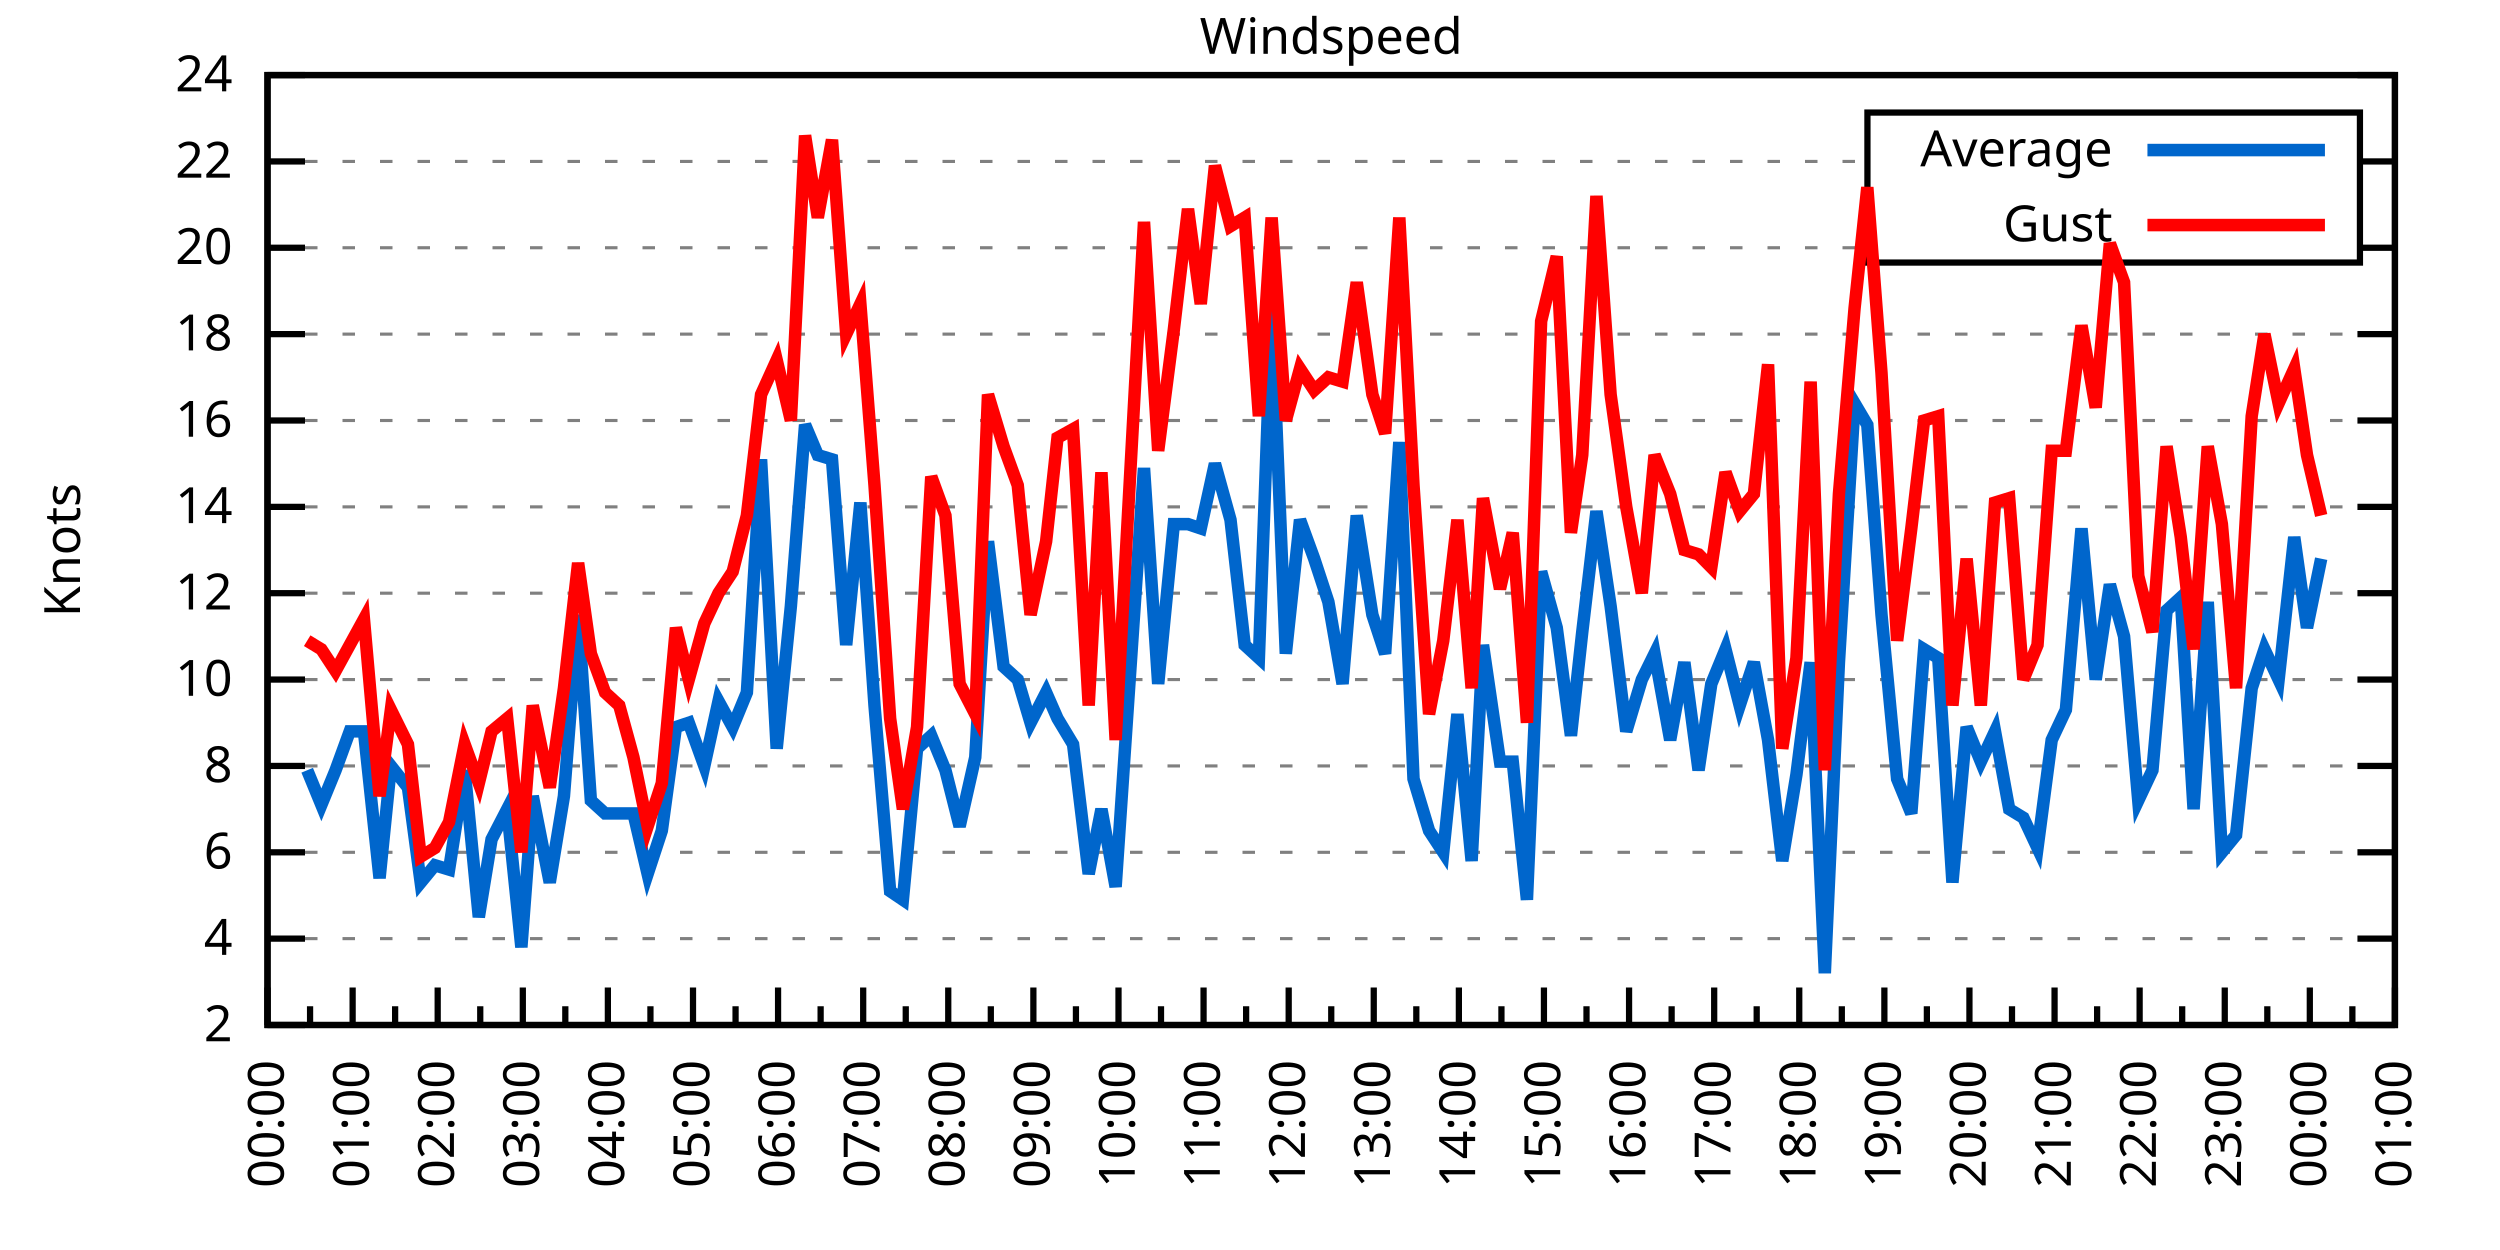
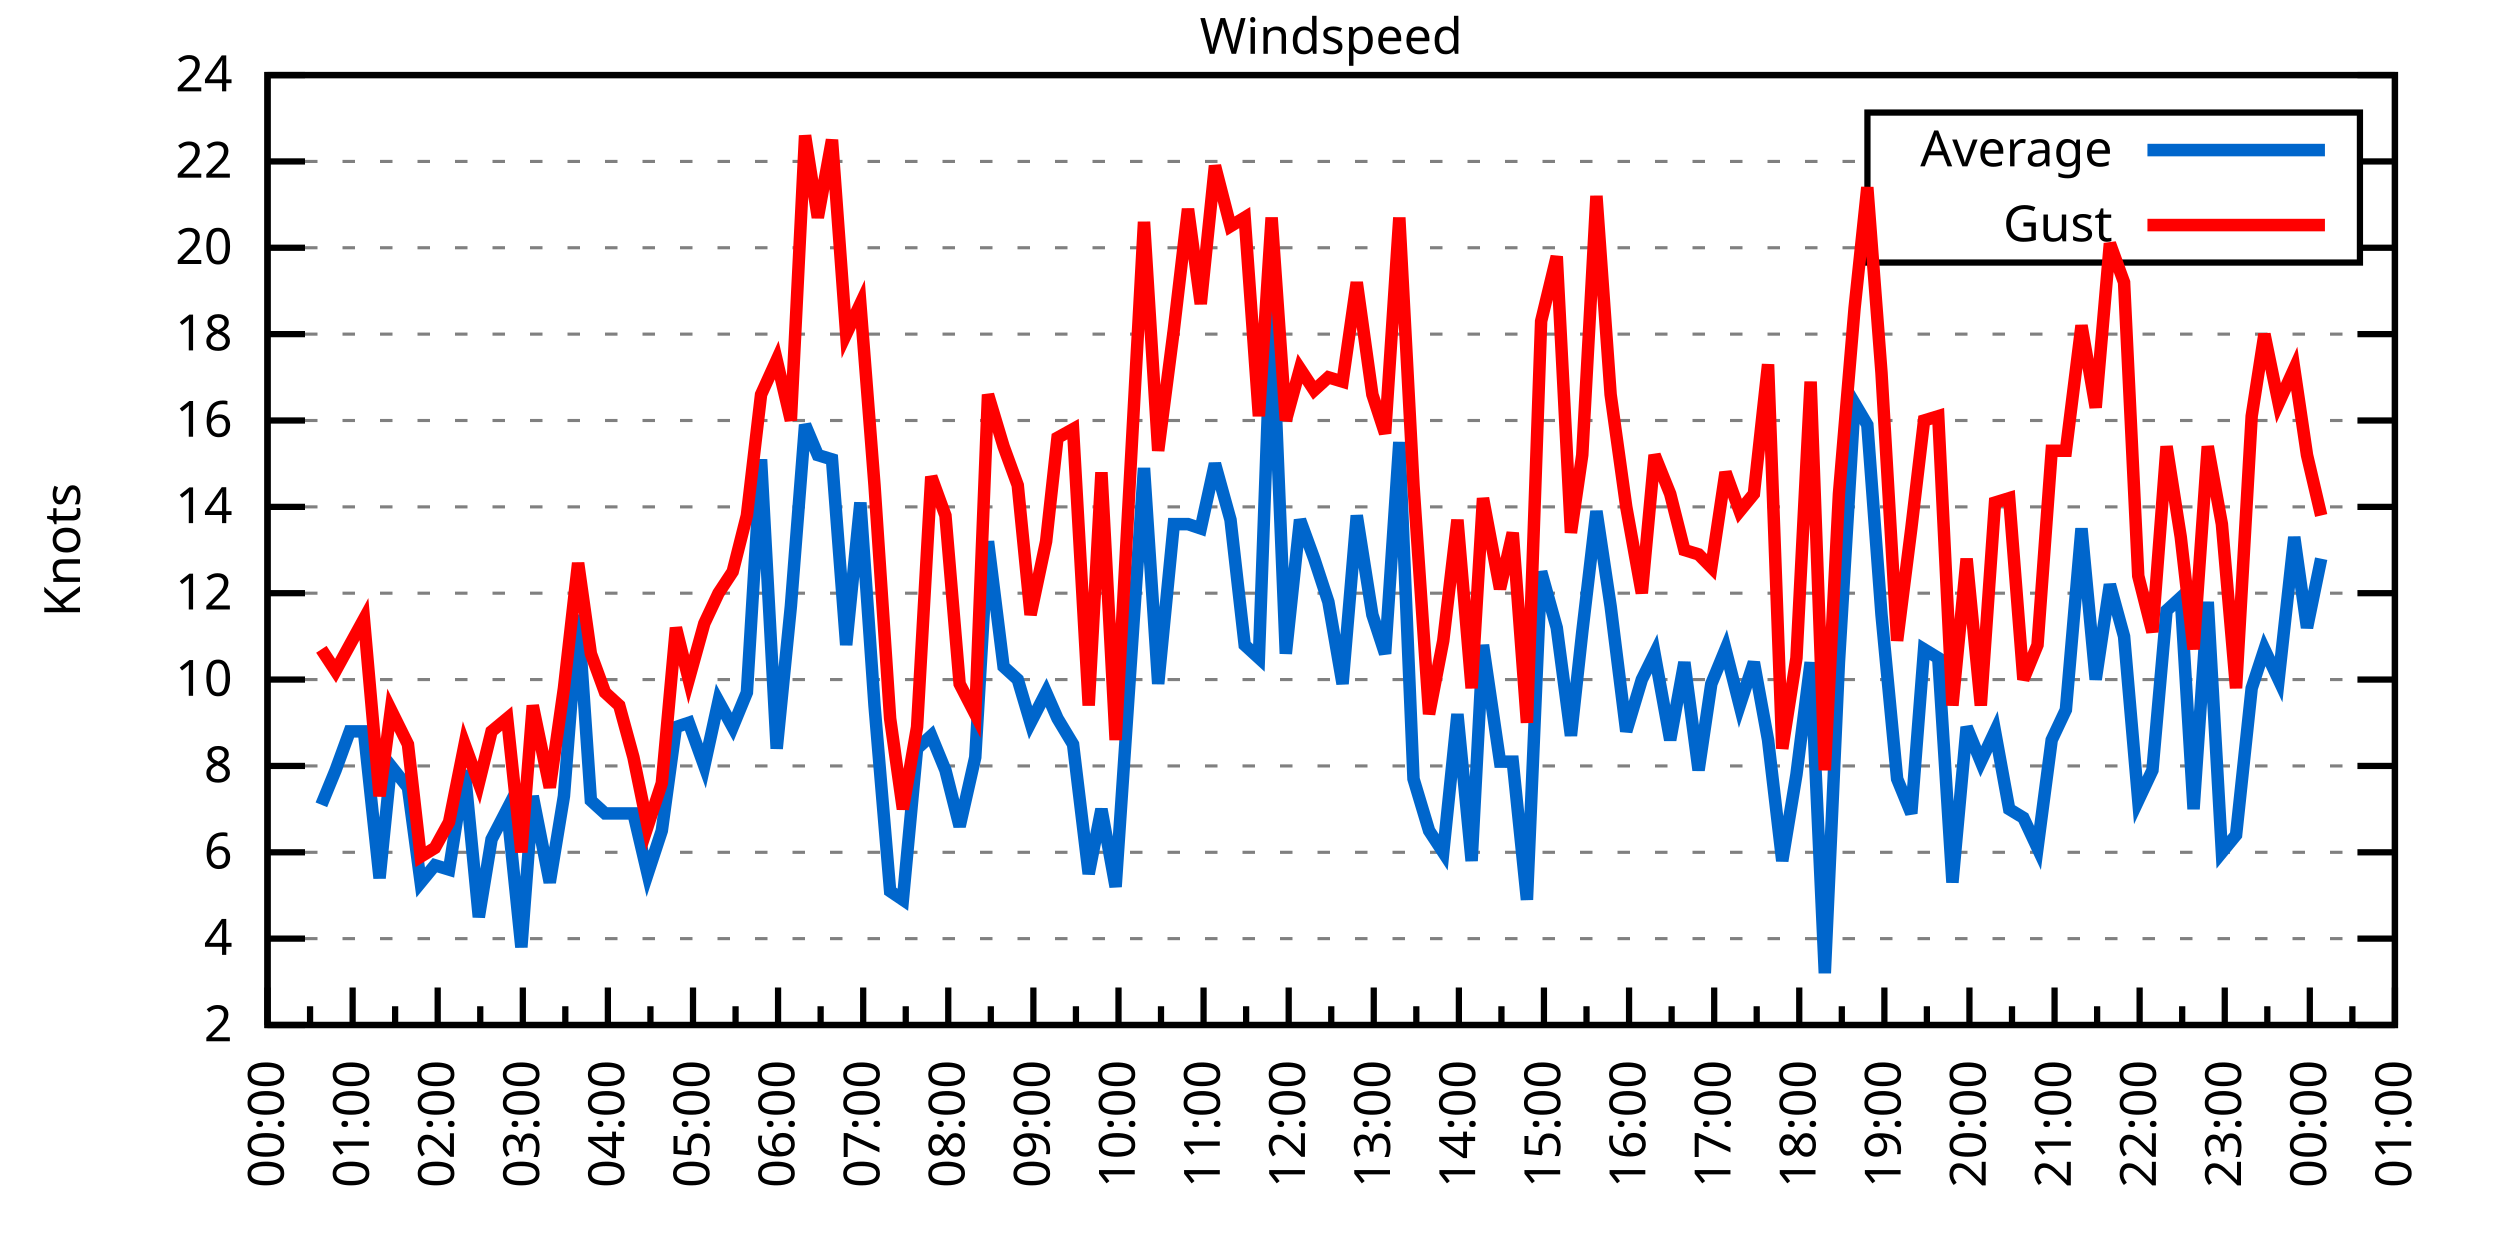
<svg xmlns="http://www.w3.org/2000/svg" xmlns:xlink="http://www.w3.org/1999/xlink" width="400" height="200" viewBox="0 0 400 200">
  <g id="gnuplot_canvas">
    <rect x="0" y="0" width="400" height="200" fill="none" />
    <defs>
      <circle id="gpDot" r="0.5" stroke-width="0.5" stroke="currentColor" />
      <path id="gpPt0" stroke-width="0.333" stroke="currentColor" d="M-1,0 h2 M0,-1 v2" />
      <path id="gpPt1" stroke-width="0.333" stroke="currentColor" d="M-1,-1 L1,1 M1,-1 L-1,1" />
      <path id="gpPt2" stroke-width="0.333" stroke="currentColor" d="M-1,0 L1,0 M0,-1 L0,1 M-1,-1 L1,1 M-1,1 L1,-1" />
      <rect id="gpPt3" stroke-width="0.333" stroke="currentColor" x="-1" y="-1" width="2" height="2" />
      <rect id="gpPt4" stroke-width="0.333" stroke="currentColor" fill="currentColor" x="-1" y="-1" width="2" height="2" />
      <circle id="gpPt5" stroke-width="0.333" stroke="currentColor" cx="0" cy="0" r="1" />
      <use xlink:href="#gpPt5" id="gpPt6" fill="currentColor" stroke="none" />
      <path id="gpPt7" stroke-width="0.333" stroke="currentColor" d="M0,-1.33 L-1.33,0.67 L1.33,0.67 z" />
      <use xlink:href="#gpPt7" id="gpPt8" fill="currentColor" stroke="none" />
      <use xlink:href="#gpPt7" id="gpPt9" stroke="currentColor" transform="rotate(180)" />
      <use xlink:href="#gpPt9" id="gpPt10" fill="currentColor" stroke="none" />
      <use xlink:href="#gpPt3" id="gpPt11" stroke="currentColor" transform="rotate(45)" />
      <use xlink:href="#gpPt11" id="gpPt12" fill="currentColor" stroke="none" />
      <path id="gpPt13" stroke-width="0.333" stroke="currentColor" d="M0,1.330 L1.265,0.411 L0.782,-1.067 L-0.782,-1.076 L-1.265,0.411 z" />
      <use xlink:href="#gpPt13" id="gpPt14" fill="currentColor" stroke="none" />
      <filter id="textbox" filterUnits="objectBoundingBox" x="0" y="0" height="1" width="1">
        <feFlood flood-color="white" flood-opacity="1" result="bgnd" />
        <feComposite in="SourceGraphic" in2="bgnd" operator="atop" />
      </filter>
      <filter id="greybox" filterUnits="objectBoundingBox" x="0" y="0" height="1" width="1">
        <feFlood flood-color="lightgrey" flood-opacity="1" result="grey" />
        <feComposite in="SourceGraphic" in2="grey" operator="atop" />
      </filter>
    </defs>
    <g fill="none" color="white" stroke="currentColor" stroke-width="1.00" stroke-linecap="butt" stroke-linejoin="miter">
</g>
    <g fill="none" color="black" stroke="currentColor" stroke-width="1.00" stroke-linecap="butt" stroke-linejoin="miter">
      <g stroke="none" shape-rendering="crispEdges">
        <polygon fill="rgb(255, 255, 255)" points="42.80,164.00 383.18,164.00 383.18,12.02 42.80,12.02 " />
      </g>
    </g>
    <g fill="none" color="black" stroke="currentColor" stroke-width="1.00" stroke-linecap="butt" stroke-linejoin="miter">
</g>
    <g fill="none" color="black" stroke="black" stroke-width="0.50" stroke-linecap="butt" stroke-linejoin="miter">
</g>
    <g fill="none" color="gray" stroke="currentColor" stroke-width="0.50" stroke-linecap="butt" stroke-linejoin="miter">
      <path stroke="gray" stroke-dasharray="2,4" class="gridline" d="M42.80,164.00 L383.19,164.00  " />
    </g>
    <g fill="none" color="gray" stroke="gray" stroke-width="1.00" stroke-linecap="butt" stroke-linejoin="miter">
</g>
    <g fill="none" color="black" stroke="currentColor" stroke-width="1.00" stroke-linecap="butt" stroke-linejoin="miter">
      <path stroke="black" d="M42.80,164.00 L48.80,164.00 M383.19,164.00 L377.19,164.00  " />
      <g transform="translate(37.20,166.60)" stroke="none" fill="black" font-family="Sans" font-size="8.00" text-anchor="end">
        <text>
          <tspan font-family="Sans"> 2</tspan>
        </text>
      </g>
    </g>
    <g fill="none" color="black" stroke="currentColor" stroke-width="1.00" stroke-linecap="butt" stroke-linejoin="miter">
</g>
    <g fill="none" color="black" stroke="black" stroke-width="0.50" stroke-linecap="butt" stroke-linejoin="miter">
</g>
    <g fill="none" color="gray" stroke="currentColor" stroke-width="0.50" stroke-linecap="butt" stroke-linejoin="miter">
      <path stroke="gray" stroke-dasharray="2,4" class="gridline" d="M42.80,150.18 L383.19,150.18  " />
    </g>
    <g fill="none" color="gray" stroke="gray" stroke-width="1.00" stroke-linecap="butt" stroke-linejoin="miter">
</g>
    <g fill="none" color="black" stroke="currentColor" stroke-width="1.00" stroke-linecap="butt" stroke-linejoin="miter">
      <path stroke="black" d="M42.80,150.18 L48.80,150.18 M383.19,150.18 L377.19,150.18  " />
      <g transform="translate(37.20,152.78)" stroke="none" fill="black" font-family="Sans" font-size="8.00" text-anchor="end">
        <text>
          <tspan font-family="Sans"> 4</tspan>
        </text>
      </g>
    </g>
    <g fill="none" color="black" stroke="currentColor" stroke-width="1.00" stroke-linecap="butt" stroke-linejoin="miter">
</g>
    <g fill="none" color="black" stroke="black" stroke-width="0.50" stroke-linecap="butt" stroke-linejoin="miter">
</g>
    <g fill="none" color="gray" stroke="currentColor" stroke-width="0.50" stroke-linecap="butt" stroke-linejoin="miter">
      <path stroke="gray" stroke-dasharray="2,4" class="gridline" d="M42.80,136.37 L383.19,136.37  " />
    </g>
    <g fill="none" color="gray" stroke="gray" stroke-width="1.00" stroke-linecap="butt" stroke-linejoin="miter">
</g>
    <g fill="none" color="black" stroke="currentColor" stroke-width="1.00" stroke-linecap="butt" stroke-linejoin="miter">
      <path stroke="black" d="M42.80,136.37 L48.80,136.37 M383.19,136.37 L377.19,136.37  " />
      <g transform="translate(37.20,138.97)" stroke="none" fill="black" font-family="Sans" font-size="8.00" text-anchor="end">
        <text>
          <tspan font-family="Sans"> 6</tspan>
        </text>
      </g>
    </g>
    <g fill="none" color="black" stroke="currentColor" stroke-width="1.00" stroke-linecap="butt" stroke-linejoin="miter">
</g>
    <g fill="none" color="black" stroke="black" stroke-width="0.50" stroke-linecap="butt" stroke-linejoin="miter">
</g>
    <g fill="none" color="gray" stroke="currentColor" stroke-width="0.50" stroke-linecap="butt" stroke-linejoin="miter">
      <path stroke="gray" stroke-dasharray="2,4" class="gridline" d="M42.80,122.55 L383.19,122.55  " />
    </g>
    <g fill="none" color="gray" stroke="gray" stroke-width="1.00" stroke-linecap="butt" stroke-linejoin="miter">
</g>
    <g fill="none" color="black" stroke="currentColor" stroke-width="1.00" stroke-linecap="butt" stroke-linejoin="miter">
      <path stroke="black" d="M42.80,122.55 L48.80,122.55 M383.19,122.55 L377.19,122.55  " />
      <g transform="translate(37.20,125.15)" stroke="none" fill="black" font-family="Sans" font-size="8.00" text-anchor="end">
        <text>
          <tspan font-family="Sans"> 8</tspan>
        </text>
      </g>
    </g>
    <g fill="none" color="black" stroke="currentColor" stroke-width="1.00" stroke-linecap="butt" stroke-linejoin="miter">
</g>
    <g fill="none" color="black" stroke="black" stroke-width="0.50" stroke-linecap="butt" stroke-linejoin="miter">
</g>
    <g fill="none" color="gray" stroke="currentColor" stroke-width="0.50" stroke-linecap="butt" stroke-linejoin="miter">
      <path stroke="gray" stroke-dasharray="2,4" class="gridline" d="M42.80,108.73 L383.19,108.73  " />
    </g>
    <g fill="none" color="gray" stroke="gray" stroke-width="1.00" stroke-linecap="butt" stroke-linejoin="miter">
</g>
    <g fill="none" color="black" stroke="currentColor" stroke-width="1.00" stroke-linecap="butt" stroke-linejoin="miter">
      <path stroke="black" d="M42.80,108.73 L48.80,108.73 M383.19,108.73 L377.19,108.73  " />
      <g transform="translate(37.20,111.33)" stroke="none" fill="black" font-family="Sans" font-size="8.00" text-anchor="end">
        <text>
          <tspan font-family="Sans"> 10</tspan>
        </text>
      </g>
    </g>
    <g fill="none" color="black" stroke="currentColor" stroke-width="1.00" stroke-linecap="butt" stroke-linejoin="miter">
</g>
    <g fill="none" color="black" stroke="black" stroke-width="0.50" stroke-linecap="butt" stroke-linejoin="miter">
</g>
    <g fill="none" color="gray" stroke="currentColor" stroke-width="0.50" stroke-linecap="butt" stroke-linejoin="miter">
      <path stroke="gray" stroke-dasharray="2,4" class="gridline" d="M42.80,94.91 L383.19,94.91  " />
    </g>
    <g fill="none" color="gray" stroke="gray" stroke-width="1.00" stroke-linecap="butt" stroke-linejoin="miter">
</g>
    <g fill="none" color="black" stroke="currentColor" stroke-width="1.00" stroke-linecap="butt" stroke-linejoin="miter">
      <path stroke="black" d="M42.80,94.91 L48.80,94.91 M383.19,94.91 L377.19,94.91  " />
      <g transform="translate(37.20,97.51)" stroke="none" fill="black" font-family="Sans" font-size="8.00" text-anchor="end">
        <text>
          <tspan font-family="Sans"> 12</tspan>
        </text>
      </g>
    </g>
    <g fill="none" color="black" stroke="currentColor" stroke-width="1.00" stroke-linecap="butt" stroke-linejoin="miter">
</g>
    <g fill="none" color="black" stroke="black" stroke-width="0.50" stroke-linecap="butt" stroke-linejoin="miter">
</g>
    <g fill="none" color="gray" stroke="currentColor" stroke-width="0.50" stroke-linecap="butt" stroke-linejoin="miter">
      <path stroke="gray" stroke-dasharray="2,4" class="gridline" d="M42.80,81.10 L383.19,81.10  " />
    </g>
    <g fill="none" color="gray" stroke="gray" stroke-width="1.00" stroke-linecap="butt" stroke-linejoin="miter">
</g>
    <g fill="none" color="black" stroke="currentColor" stroke-width="1.00" stroke-linecap="butt" stroke-linejoin="miter">
      <path stroke="black" d="M42.80,81.10 L48.80,81.10 M383.19,81.10 L377.19,81.10  " />
      <g transform="translate(37.20,83.70)" stroke="none" fill="black" font-family="Sans" font-size="8.00" text-anchor="end">
        <text>
          <tspan font-family="Sans"> 14</tspan>
        </text>
      </g>
    </g>
    <g fill="none" color="black" stroke="currentColor" stroke-width="1.00" stroke-linecap="butt" stroke-linejoin="miter">
</g>
    <g fill="none" color="black" stroke="black" stroke-width="0.50" stroke-linecap="butt" stroke-linejoin="miter">
</g>
    <g fill="none" color="gray" stroke="currentColor" stroke-width="0.50" stroke-linecap="butt" stroke-linejoin="miter">
      <path stroke="gray" stroke-dasharray="2,4" class="gridline" d="M42.80,67.28 L383.19,67.28  " />
    </g>
    <g fill="none" color="gray" stroke="gray" stroke-width="1.00" stroke-linecap="butt" stroke-linejoin="miter">
</g>
    <g fill="none" color="black" stroke="currentColor" stroke-width="1.00" stroke-linecap="butt" stroke-linejoin="miter">
      <path stroke="black" d="M42.80,67.28 L48.80,67.28 M383.19,67.28 L377.19,67.28  " />
      <g transform="translate(37.20,69.88)" stroke="none" fill="black" font-family="Sans" font-size="8.00" text-anchor="end">
        <text>
          <tspan font-family="Sans"> 16</tspan>
        </text>
      </g>
    </g>
    <g fill="none" color="black" stroke="currentColor" stroke-width="1.00" stroke-linecap="butt" stroke-linejoin="miter">
</g>
    <g fill="none" color="black" stroke="black" stroke-width="0.50" stroke-linecap="butt" stroke-linejoin="miter">
</g>
    <g fill="none" color="gray" stroke="currentColor" stroke-width="0.50" stroke-linecap="butt" stroke-linejoin="miter">
      <path stroke="gray" stroke-dasharray="2,4" class="gridline" d="M42.80,53.46 L383.19,53.46  " />
    </g>
    <g fill="none" color="gray" stroke="gray" stroke-width="1.00" stroke-linecap="butt" stroke-linejoin="miter">
</g>
    <g fill="none" color="black" stroke="currentColor" stroke-width="1.00" stroke-linecap="butt" stroke-linejoin="miter">
      <path stroke="black" d="M42.80,53.46 L48.80,53.46 M383.19,53.46 L377.19,53.46  " />
      <g transform="translate(37.20,56.06)" stroke="none" fill="black" font-family="Sans" font-size="8.00" text-anchor="end">
        <text>
          <tspan font-family="Sans"> 18</tspan>
        </text>
      </g>
    </g>
    <g fill="none" color="black" stroke="currentColor" stroke-width="1.00" stroke-linecap="butt" stroke-linejoin="miter">
</g>
    <g fill="none" color="black" stroke="black" stroke-width="0.50" stroke-linecap="butt" stroke-linejoin="miter">
</g>
    <g fill="none" color="gray" stroke="currentColor" stroke-width="0.50" stroke-linecap="butt" stroke-linejoin="miter">
      <path stroke="gray" stroke-dasharray="2,4" class="gridline" d="M42.80,39.64 L298.79,39.64 M377.59,39.64 L383.19,39.64  " />
    </g>
    <g fill="none" color="gray" stroke="gray" stroke-width="1.00" stroke-linecap="butt" stroke-linejoin="miter">
</g>
    <g fill="none" color="black" stroke="currentColor" stroke-width="1.00" stroke-linecap="butt" stroke-linejoin="miter">
      <path stroke="black" d="M42.80,39.64 L48.80,39.64 M383.19,39.64 L377.19,39.64  " />
      <g transform="translate(37.20,42.24)" stroke="none" fill="black" font-family="Sans" font-size="8.00" text-anchor="end">
        <text>
          <tspan font-family="Sans"> 20</tspan>
        </text>
      </g>
    </g>
    <g fill="none" color="black" stroke="currentColor" stroke-width="1.00" stroke-linecap="butt" stroke-linejoin="miter">
</g>
    <g fill="none" color="black" stroke="black" stroke-width="0.50" stroke-linecap="butt" stroke-linejoin="miter">
</g>
    <g fill="none" color="gray" stroke="currentColor" stroke-width="0.50" stroke-linecap="butt" stroke-linejoin="miter">
      <path stroke="gray" stroke-dasharray="2,4" class="gridline" d="M42.80,25.83 L298.79,25.83 M377.59,25.83 L383.19,25.83  " />
    </g>
    <g fill="none" color="gray" stroke="gray" stroke-width="1.00" stroke-linecap="butt" stroke-linejoin="miter">
</g>
    <g fill="none" color="black" stroke="currentColor" stroke-width="1.00" stroke-linecap="butt" stroke-linejoin="miter">
      <path stroke="black" d="M42.80,25.83 L48.80,25.83 M383.19,25.83 L377.19,25.83  " />
      <g transform="translate(37.20,28.43)" stroke="none" fill="black" font-family="Sans" font-size="8.00" text-anchor="end">
        <text>
          <tspan font-family="Sans"> 22</tspan>
        </text>
      </g>
    </g>
    <g fill="none" color="black" stroke="currentColor" stroke-width="1.00" stroke-linecap="butt" stroke-linejoin="miter">
</g>
    <g fill="none" color="black" stroke="black" stroke-width="0.50" stroke-linecap="butt" stroke-linejoin="miter">
</g>
    <g fill="none" color="gray" stroke="currentColor" stroke-width="0.50" stroke-linecap="butt" stroke-linejoin="miter">
      <path stroke="gray" stroke-dasharray="2,4" class="gridline" d="M42.80,12.01 L383.19,12.01  " />
    </g>
    <g fill="none" color="gray" stroke="gray" stroke-width="1.00" stroke-linecap="butt" stroke-linejoin="miter">
</g>
    <g fill="none" color="black" stroke="currentColor" stroke-width="1.00" stroke-linecap="butt" stroke-linejoin="miter">
      <path stroke="black" d="M42.80,12.01 L48.80,12.01 M383.19,12.01 L377.19,12.01  " />
      <g transform="translate(37.20,14.61)" stroke="none" fill="black" font-family="Sans" font-size="8.00" text-anchor="end">
        <text>
          <tspan font-family="Sans"> 24</tspan>
        </text>
      </g>
    </g>
    <g fill="none" color="black" stroke="currentColor" stroke-width="1.00" stroke-linecap="butt" stroke-linejoin="miter">
      <path stroke="black" d="M42.80,164.00 L42.80,158.00  " />
      <g transform="translate(45.40,169.60) rotate(270)" stroke="none" fill="black" font-family="Sans" font-size="8.00" text-anchor="end">
        <text>
          <tspan font-family="Sans">00:00</tspan>
        </text>
      </g>
    </g>
    <g fill="none" color="black" stroke="currentColor" stroke-width="1.00" stroke-linecap="butt" stroke-linejoin="miter">
      <path stroke="black" d="M49.61,164.00 L49.61,161.00 M56.42,164.00 L56.42,158.00  " />
      <g transform="translate(59.02,169.60) rotate(270)" stroke="none" fill="black" font-family="Sans" font-size="8.00" text-anchor="end">
        <text>
          <tspan font-family="Sans">01:00</tspan>
        </text>
      </g>
    </g>
    <g fill="none" color="black" stroke="currentColor" stroke-width="1.00" stroke-linecap="butt" stroke-linejoin="miter">
      <path stroke="black" d="M63.22,164.00 L63.22,161.00 M70.03,164.00 L70.03,158.00  " />
      <g transform="translate(72.63,169.60) rotate(270)" stroke="none" fill="black" font-family="Sans" font-size="8.00" text-anchor="end">
        <text>
          <tspan font-family="Sans">02:00</tspan>
        </text>
      </g>
    </g>
    <g fill="none" color="black" stroke="currentColor" stroke-width="1.00" stroke-linecap="butt" stroke-linejoin="miter">
      <path stroke="black" d="M76.84,164.00 L76.84,161.00 M83.65,164.00 L83.65,158.00  " />
      <g transform="translate(86.25,169.60) rotate(270)" stroke="none" fill="black" font-family="Sans" font-size="8.00" text-anchor="end">
        <text>
          <tspan font-family="Sans">03:00</tspan>
        </text>
      </g>
    </g>
    <g fill="none" color="black" stroke="currentColor" stroke-width="1.00" stroke-linecap="butt" stroke-linejoin="miter">
      <path stroke="black" d="M90.45,164.00 L90.45,161.00 M97.26,164.00 L97.26,158.00  " />
      <g transform="translate(99.86,169.60) rotate(270)" stroke="none" fill="black" font-family="Sans" font-size="8.00" text-anchor="end">
        <text>
          <tspan font-family="Sans">04:00</tspan>
        </text>
      </g>
    </g>
    <g fill="none" color="black" stroke="currentColor" stroke-width="1.00" stroke-linecap="butt" stroke-linejoin="miter">
      <path stroke="black" d="M104.07,164.00 L104.07,161.00 M110.88,164.00 L110.88,158.00  " />
      <g transform="translate(113.48,169.60) rotate(270)" stroke="none" fill="black" font-family="Sans" font-size="8.00" text-anchor="end">
        <text>
          <tspan font-family="Sans">05:00</tspan>
        </text>
      </g>
    </g>
    <g fill="none" color="black" stroke="currentColor" stroke-width="1.00" stroke-linecap="butt" stroke-linejoin="miter">
      <path stroke="black" d="M117.69,164.00 L117.69,161.00 M124.49,164.00 L124.49,158.00  " />
      <g transform="translate(127.09,169.60) rotate(270)" stroke="none" fill="black" font-family="Sans" font-size="8.00" text-anchor="end">
        <text>
          <tspan font-family="Sans">06:00</tspan>
        </text>
      </g>
    </g>
    <g fill="none" color="black" stroke="currentColor" stroke-width="1.00" stroke-linecap="butt" stroke-linejoin="miter">
      <path stroke="black" d="M131.30,164.00 L131.30,161.00 M138.11,164.00 L138.11,158.00  " />
      <g transform="translate(140.71,169.60) rotate(270)" stroke="none" fill="black" font-family="Sans" font-size="8.00" text-anchor="end">
        <text>
          <tspan font-family="Sans">07:00</tspan>
        </text>
      </g>
    </g>
    <g fill="none" color="black" stroke="currentColor" stroke-width="1.00" stroke-linecap="butt" stroke-linejoin="miter">
      <path stroke="black" d="M144.92,164.00 L144.92,161.00 M151.72,164.00 L151.72,158.00  " />
      <g transform="translate(154.32,169.60) rotate(270)" stroke="none" fill="black" font-family="Sans" font-size="8.00" text-anchor="end">
        <text>
          <tspan font-family="Sans">08:00</tspan>
        </text>
      </g>
    </g>
    <g fill="none" color="black" stroke="currentColor" stroke-width="1.00" stroke-linecap="butt" stroke-linejoin="miter">
      <path stroke="black" d="M158.53,164.00 L158.53,161.00 M165.34,164.00 L165.34,158.00  " />
      <g transform="translate(167.94,169.60) rotate(270)" stroke="none" fill="black" font-family="Sans" font-size="8.00" text-anchor="end">
        <text>
          <tspan font-family="Sans">09:00</tspan>
        </text>
      </g>
    </g>
    <g fill="none" color="black" stroke="currentColor" stroke-width="1.00" stroke-linecap="butt" stroke-linejoin="miter">
      <path stroke="black" d="M172.15,164.00 L172.15,161.00 M178.96,164.00 L178.96,158.00  " />
      <g transform="translate(181.56,169.60) rotate(270)" stroke="none" fill="black" font-family="Sans" font-size="8.00" text-anchor="end">
        <text>
          <tspan font-family="Sans">10:00</tspan>
        </text>
      </g>
    </g>
    <g fill="none" color="black" stroke="currentColor" stroke-width="1.00" stroke-linecap="butt" stroke-linejoin="miter">
      <path stroke="black" d="M185.76,164.00 L185.76,161.00 M192.57,164.00 L192.57,158.00  " />
      <g transform="translate(195.17,169.60) rotate(270)" stroke="none" fill="black" font-family="Sans" font-size="8.00" text-anchor="end">
        <text>
          <tspan font-family="Sans">11:00</tspan>
        </text>
      </g>
    </g>
    <g fill="none" color="black" stroke="currentColor" stroke-width="1.00" stroke-linecap="butt" stroke-linejoin="miter">
      <path stroke="black" d="M199.38,164.00 L199.38,161.00 M206.19,164.00 L206.19,158.00  " />
      <g transform="translate(208.79,169.60) rotate(270)" stroke="none" fill="black" font-family="Sans" font-size="8.00" text-anchor="end">
        <text>
          <tspan font-family="Sans">12:00</tspan>
        </text>
      </g>
    </g>
    <g fill="none" color="black" stroke="currentColor" stroke-width="1.00" stroke-linecap="butt" stroke-linejoin="miter">
      <path stroke="black" d="M213.00,164.00 L213.00,161.00 M219.80,164.00 L219.80,158.00  " />
      <g transform="translate(222.40,169.60) rotate(270)" stroke="none" fill="black" font-family="Sans" font-size="8.00" text-anchor="end">
        <text>
          <tspan font-family="Sans">13:00</tspan>
        </text>
      </g>
    </g>
    <g fill="none" color="black" stroke="currentColor" stroke-width="1.00" stroke-linecap="butt" stroke-linejoin="miter">
      <path stroke="black" d="M226.61,164.00 L226.61,161.00 M233.42,164.00 L233.42,158.00  " />
      <g transform="translate(236.02,169.60) rotate(270)" stroke="none" fill="black" font-family="Sans" font-size="8.00" text-anchor="end">
        <text>
          <tspan font-family="Sans">14:00</tspan>
        </text>
      </g>
    </g>
    <g fill="none" color="black" stroke="currentColor" stroke-width="1.00" stroke-linecap="butt" stroke-linejoin="miter">
      <path stroke="black" d="M240.23,164.00 L240.23,161.00 M247.03,164.00 L247.03,158.00  " />
      <g transform="translate(249.63,169.60) rotate(270)" stroke="none" fill="black" font-family="Sans" font-size="8.00" text-anchor="end">
        <text>
          <tspan font-family="Sans">15:00</tspan>
        </text>
      </g>
    </g>
    <g fill="none" color="black" stroke="currentColor" stroke-width="1.00" stroke-linecap="butt" stroke-linejoin="miter">
      <path stroke="black" d="M253.84,164.00 L253.84,161.00 M260.65,164.00 L260.65,158.00  " />
      <g transform="translate(263.25,169.60) rotate(270)" stroke="none" fill="black" font-family="Sans" font-size="8.00" text-anchor="end">
        <text>
          <tspan font-family="Sans">16:00</tspan>
        </text>
      </g>
    </g>
    <g fill="none" color="black" stroke="currentColor" stroke-width="1.00" stroke-linecap="butt" stroke-linejoin="miter">
      <path stroke="black" d="M267.46,164.00 L267.46,161.00 M274.27,164.00 L274.27,158.00  " />
      <g transform="translate(276.87,169.60) rotate(270)" stroke="none" fill="black" font-family="Sans" font-size="8.00" text-anchor="end">
        <text>
          <tspan font-family="Sans">17:00</tspan>
        </text>
      </g>
    </g>
    <g fill="none" color="black" stroke="currentColor" stroke-width="1.00" stroke-linecap="butt" stroke-linejoin="miter">
      <path stroke="black" d="M281.07,164.00 L281.07,161.00 M287.88,164.00 L287.88,158.00  " />
      <g transform="translate(290.48,169.60) rotate(270)" stroke="none" fill="black" font-family="Sans" font-size="8.00" text-anchor="end">
        <text>
          <tspan font-family="Sans">18:00</tspan>
        </text>
      </g>
    </g>
    <g fill="none" color="black" stroke="currentColor" stroke-width="1.00" stroke-linecap="butt" stroke-linejoin="miter">
      <path stroke="black" d="M294.69,164.00 L294.69,161.00 M301.50,164.00 L301.50,158.00  " />
      <g transform="translate(304.10,169.60) rotate(270)" stroke="none" fill="black" font-family="Sans" font-size="8.00" text-anchor="end">
        <text>
          <tspan font-family="Sans">19:00</tspan>
        </text>
      </g>
    </g>
    <g fill="none" color="black" stroke="currentColor" stroke-width="1.00" stroke-linecap="butt" stroke-linejoin="miter">
      <path stroke="black" d="M308.30,164.00 L308.30,161.00 M315.11,164.00 L315.11,158.00  " />
      <g transform="translate(317.71,169.60) rotate(270)" stroke="none" fill="black" font-family="Sans" font-size="8.00" text-anchor="end">
        <text>
          <tspan font-family="Sans">20:00</tspan>
        </text>
      </g>
    </g>
    <g fill="none" color="black" stroke="currentColor" stroke-width="1.00" stroke-linecap="butt" stroke-linejoin="miter">
      <path stroke="black" d="M321.92,164.00 L321.92,161.00 M328.73,164.00 L328.73,158.00  " />
      <g transform="translate(331.33,169.60) rotate(270)" stroke="none" fill="black" font-family="Sans" font-size="8.00" text-anchor="end">
        <text>
          <tspan font-family="Sans">21:00</tspan>
        </text>
      </g>
    </g>
    <g fill="none" color="black" stroke="currentColor" stroke-width="1.00" stroke-linecap="butt" stroke-linejoin="miter">
      <path stroke="black" d="M335.54,164.00 L335.54,161.00 M342.34,164.00 L342.34,158.00  " />
      <g transform="translate(344.94,169.60) rotate(270)" stroke="none" fill="black" font-family="Sans" font-size="8.00" text-anchor="end">
        <text>
          <tspan font-family="Sans">22:00</tspan>
        </text>
      </g>
    </g>
    <g fill="none" color="black" stroke="currentColor" stroke-width="1.00" stroke-linecap="butt" stroke-linejoin="miter">
      <path stroke="black" d="M349.15,164.00 L349.15,161.00 M355.96,164.00 L355.96,158.00  " />
      <g transform="translate(358.56,169.60) rotate(270)" stroke="none" fill="black" font-family="Sans" font-size="8.00" text-anchor="end">
        <text>
          <tspan font-family="Sans">23:00</tspan>
        </text>
      </g>
    </g>
    <g fill="none" color="black" stroke="currentColor" stroke-width="1.00" stroke-linecap="butt" stroke-linejoin="miter">
      <path stroke="black" d="M362.77,164.00 L362.77,161.00 M369.57,164.00 L369.57,158.00  " />
      <g transform="translate(372.17,169.60) rotate(270)" stroke="none" fill="black" font-family="Sans" font-size="8.00" text-anchor="end">
        <text>
          <tspan font-family="Sans">00:00</tspan>
        </text>
      </g>
    </g>
    <g fill="none" color="black" stroke="currentColor" stroke-width="1.00" stroke-linecap="butt" stroke-linejoin="miter">
      <path stroke="black" d="M376.38,164.00 L376.38,161.00 M383.19,164.00 L383.19,158.00  " />
      <g transform="translate(385.79,169.60) rotate(270)" stroke="none" fill="black" font-family="Sans" font-size="8.00" text-anchor="end">
        <text>
          <tspan font-family="Sans">01:00</tspan>
        </text>
      </g>
    </g>
    <g fill="none" color="black" stroke="currentColor" stroke-width="1.00" stroke-linecap="butt" stroke-linejoin="miter">
</g>
    <g fill="none" color="black" stroke="currentColor" stroke-width="1.00" stroke-linecap="butt" stroke-linejoin="miter">
      <path stroke="black" d="M42.80,12.01 L42.80,164.00 L383.19,164.00 L383.19,12.01 L42.80,12.01 Z  " />
    </g>
    <g fill="none" color="black" stroke="currentColor" stroke-width="1.00" stroke-linecap="butt" stroke-linejoin="miter">
      <g transform="translate(12.80,88.01) rotate(270)" stroke="none" fill="black" font-family="Sans" font-size="8.00" text-anchor="middle">
        <text>
          <tspan font-family="Sans">Knots</tspan>
        </text>
      </g>
    </g>
    <g fill="none" color="black" stroke="currentColor" stroke-width="1.00" stroke-linecap="butt" stroke-linejoin="miter">
</g>
    <g fill="none" color="black" stroke="currentColor" stroke-width="1.00" stroke-linecap="butt" stroke-linejoin="miter">
      <path stroke="black" d="M298.79,42.01 L298.79,18.01 L377.59,18.01 L377.59,42.01 L298.79,42.01 Z  " />
    </g>
    <g id="Windspeed_plot_1">
      <g fill="none" color="white" stroke="black" stroke-width="2.00" stroke-linecap="butt" stroke-linejoin="miter">
</g>
      <g fill="none" color="black" stroke="currentColor" stroke-width="2.00" stroke-linecap="butt" stroke-linejoin="miter">
        <g transform="translate(337.99,26.61)" stroke="none" fill="black" font-family="Sans" font-size="8.00" text-anchor="end">
          <text>
            <tspan font-family="Sans">Average</tspan>
          </text>
        </g>
      </g>
      <g fill="none" color="black" stroke="currentColor" stroke-width="2.00" stroke-linecap="butt" stroke-linejoin="miter">
-         <path stroke="rgb(  0, 102, 204)" d="M343.59,24.01 L371.99,24.01 M49.15,123.24 L51.42,128.77 L53.69,123.24 L55.96,117.02 L58.23,117.02 L60.73,140.51   L62.54,122.55 L65.27,126.00 L67.31,141.20 L69.58,138.44 L71.85,139.13 L74.34,123.24 L76.61,146.73 L78.65,134.29   L81.15,129.46 L83.42,151.56 L85.24,127.38 L87.96,141.20 L90.23,127.38 L92.50,98.37 L94.54,128.08 L96.81,130.15   L99.08,130.15 L101.35,130.15 L103.62,139.82 L105.89,132.91 L108.15,116.33 L110.20,115.64 L112.69,122.55 L114.96,112.19   L117.23,116.33 L119.50,110.80 L121.77,73.50 L124.27,119.78 L126.54,96.99 L128.81,67.97 L130.85,72.81 L133.12,73.50   L135.39,103.20 L137.66,80.41 L139.92,112.88 L142.42,142.58 L144.46,143.96 L146.73,119.78 L149.00,117.71 L151.27,123.24   L153.54,132.22 L156.04,121.17 L158.08,86.62 L160.57,106.66 L162.84,108.73 L164.89,115.64 L167.38,110.80 L169.20,114.95   L171.69,119.09 L174.19,139.82 L176.23,129.46 L178.50,141.89 L183.04,74.88 L185.31,109.42 L187.81,83.86 L190.08,83.86   L192.12,84.55 L194.39,74.19 L196.88,83.17 L199.15,103.20 L201.42,105.28 L203.46,49.32 L205.73,104.59 L208.00,83.17   L210.27,89.39 L212.54,96.30 L214.81,109.42 L217.08,82.48 L219.58,98.37 L221.62,104.59 L223.89,70.73 L226.16,124.62   L228.65,132.91 L230.92,136.37 L233.19,114.26 L235.46,137.75 L237.28,103.20 L240.00,121.86 L242.04,121.86 L244.31,143.96   L246.58,91.46 L249.08,100.44 L251.35,117.71 L253.16,101.13 L255.43,81.79 L257.70,96.99 L260.20,117.02 L262.69,108.73   L264.73,104.59 L267.23,118.40 L269.50,105.97 L271.77,123.24 L273.81,109.42 L276.08,103.89 L278.35,112.88 L280.62,105.97   L282.89,118.40 L285.16,137.75 L287.43,123.93 L289.70,105.97 L291.97,155.71 L294.23,105.97 L296.73,64.52 L298.77,67.97   L301.04,98.37 L303.54,124.62 L305.81,130.15 L307.85,103.89 L310.12,105.28 L312.39,141.20 L314.66,116.33 L316.93,121.86   L319.20,117.02 L321.47,129.46 L323.74,130.84 L326.00,135.67 L328.27,118.40 L330.54,113.57 L333.04,84.55 L335.31,108.73   L337.58,93.53 L339.85,101.82 L342.12,128.08 L344.39,123.24 L346.65,97.68 L348.92,95.60 L350.97,129.46 L353.24,96.30   L355.50,136.37 L357.77,133.60 L360.27,110.11 L362.31,103.89 L364.58,108.73 L367.08,85.93 L369.12,100.44 L371.39,89.39    " />
+         <path stroke="rgb(  0, 102, 204)" d="M343.59,24.01 L371.99,24.01 M51.42,128.77 L53.69,123.24 L55.96,117.02 L58.23,117.02 L60.73,140.51 L62.54,122.55   L65.27,126.00 L67.31,141.20 L69.58,138.44 L71.85,139.13 L74.34,123.24 L76.61,146.73 L78.65,134.29 L81.15,129.46   L83.42,151.56 L85.24,127.38 L87.96,141.20 L90.23,127.38 L92.50,98.37 L94.54,128.08 L96.81,130.15 L99.08,130.15   L101.35,130.15 L103.62,139.82 L105.89,132.91 L108.15,116.33 L110.20,115.64 L112.69,122.55 L114.96,112.19 L117.23,116.33   L119.50,110.80 L121.77,73.50 L124.27,119.78 L126.54,96.99 L128.81,67.97 L130.85,72.81 L133.12,73.50 L135.39,103.20   L137.66,80.41 L139.92,112.88 L142.42,142.58 L144.46,143.96 L146.73,119.78 L149.00,117.71 L151.27,123.24 L153.54,132.22   L156.04,121.17 L158.08,86.62 L160.57,106.66 L162.84,108.73 L164.89,115.64 L167.38,110.80 L169.20,114.95 L171.69,119.09   L174.19,139.82 L176.23,129.46 L178.50,141.89 L183.04,74.88 L185.31,109.42 L187.81,83.86 L190.08,83.86 L192.12,84.55   L194.39,74.19 L196.88,83.17 L199.15,103.20 L201.42,105.28 L203.46,49.32 L205.73,104.59 L208.00,83.17 L210.27,89.39   L212.54,96.30 L214.81,109.42 L217.08,82.48 L219.58,98.37 L221.62,104.59 L223.89,70.73 L226.16,124.62 L228.65,132.91   L230.92,136.37 L233.19,114.26 L235.46,137.75 L237.28,103.20 L240.00,121.86 L242.04,121.86 L244.31,143.96 L246.58,91.46   L249.08,100.44 L251.35,117.71 L253.16,101.13 L255.43,81.79 L257.70,96.99 L260.20,117.02 L262.69,108.73 L264.73,104.59   L267.23,118.40 L269.50,105.97 L271.77,123.24 L273.81,109.42 L276.08,103.89 L278.35,112.88 L280.62,105.97 L282.89,118.40   L285.16,137.75 L287.43,123.93 L289.70,105.97 L291.97,155.71 L294.23,105.97 L296.73,64.52 L298.77,67.97 L301.04,98.37   L303.54,124.62 L305.81,130.15 L307.85,103.89 L310.12,105.28 L312.39,141.20 L314.66,116.33 L316.93,121.86 L319.20,117.02   L321.47,129.46 L323.74,130.84 L326.00,135.67 L328.27,118.40 L330.54,113.57 L333.04,84.55 L335.31,108.73 L337.58,93.53   L339.85,101.82 L342.12,128.08 L344.39,123.24 L346.65,97.68 L348.92,95.60 L350.97,129.46 L353.24,96.30 L355.50,136.37   L357.77,133.60 L360.27,110.11 L362.31,103.89 L364.58,108.73 L367.08,85.93 L369.12,100.44 L371.39,89.39  " />
      </g>
    </g>
    <g id="Windspeed_plot_2">
      <g fill="none" color="black" stroke="currentColor" stroke-width="2.00" stroke-linecap="butt" stroke-linejoin="miter">
        <g transform="translate(337.99,38.61)" stroke="none" fill="black" font-family="Sans" font-size="8.00" text-anchor="end">
          <text>
            <tspan font-family="Sans">Gust</tspan>
          </text>
        </g>
      </g>
      <g fill="none" color="black" stroke="currentColor" stroke-width="2.00" stroke-linecap="butt" stroke-linejoin="miter">
-         <path stroke="rgb(255,   0,   0)" d="M343.59,36.01 L371.99,36.01 M49.15,102.51 L51.42,103.89 L53.69,107.35 L55.96,103.20 L58.23,99.06 L60.73,127.38   L62.54,113.57 L65.27,119.09 L67.31,137.06 L69.58,135.67 L71.85,131.53 L74.34,119.09 L76.61,125.31 L78.65,117.02   L81.15,114.95 L83.42,136.37 L85.24,112.88 L87.96,126.00 L90.23,110.11 L92.50,90.08 L94.54,104.59 L96.81,110.80   L99.08,112.88 L101.35,121.17 L103.62,132.22 L105.89,125.31 L108.15,100.44 L110.20,108.73 L112.69,99.75 L114.96,94.91   L117.23,91.46 L119.50,82.48 L121.77,63.13 L124.27,57.61 L126.54,67.28 L128.81,21.68 L130.85,34.81 L133.12,22.37   L135.39,53.46 L137.66,48.63 L139.92,77.64 L142.42,114.95 L144.46,129.46 L146.73,116.33 L149.00,76.26 L151.27,82.48   L153.54,109.42 L156.04,114.26 L158.08,63.13 L160.57,71.42 L162.84,77.64 L164.89,98.37 L167.38,86.62 L169.20,70.04   L171.69,68.66 L174.19,112.88 L176.23,75.57 L178.50,118.40 L183.04,35.50 L185.31,72.12 L187.81,52.77 L190.08,33.43   L192.12,48.63 L194.39,26.52 L196.88,36.19 L199.15,34.81 L201.42,66.59 L203.46,34.81 L205.73,67.28 L208.00,58.99   L210.27,62.44 L212.54,60.37 L214.81,61.06 L217.08,45.17 L219.58,63.13 L221.62,69.35 L223.89,34.81 L226.16,77.64   L228.65,114.26 L230.92,102.51 L233.19,83.17 L235.46,110.11 L237.28,79.71 L240.00,94.22 L242.04,85.24 L244.31,115.64   L246.58,51.39 L249.08,41.03 L251.35,85.24 L253.16,72.81 L255.43,31.35 L257.70,63.13 L260.20,81.10 L262.69,94.91   L264.73,72.81 L267.23,79.02 L269.50,88.00 L271.77,88.70 L273.81,90.77 L276.08,75.57 L278.35,81.79 L280.62,79.02   L282.89,58.30 L285.16,119.78 L287.43,105.28 L289.70,61.06 L291.97,123.24 L294.23,79.02 L296.73,49.32 L298.77,29.97   L301.04,59.68 L303.54,102.51 L305.81,84.55 L307.85,67.28 L310.12,66.59 L312.39,112.88 L314.66,89.39 L316.93,112.88   L319.20,80.41 L321.47,79.71 L323.74,108.73 L326.00,103.20 L328.27,72.12 L330.54,72.12 L333.04,52.08 L335.31,65.21   L337.58,38.95 L339.85,45.17 L342.12,92.15 L344.39,101.13 L346.65,71.42 L348.92,85.93 L350.97,103.89 L353.24,71.42   L355.50,83.86 L357.77,110.11 L360.27,66.59 L362.31,53.46 L364.58,64.52 L367.08,58.99 L369.12,72.81 L371.39,82.48    " />
+         <path stroke="rgb(255,   0,   0)" d="M343.59,36.01 L371.99,36.01 M51.42,103.89 L53.69,107.35 L55.96,103.20 L58.23,99.06 L60.73,127.38 L62.54,113.57   L65.27,119.09 L67.31,137.06 L69.58,135.67 L71.85,131.53 L74.34,119.09 L76.61,125.31 L78.65,117.02 L81.15,114.95   L83.42,136.37 L85.24,112.88 L87.96,126.00 L90.23,110.11 L92.50,90.08 L94.54,104.59 L96.81,110.80 L99.08,112.88   L101.35,121.17 L103.62,132.22 L105.89,125.31 L108.15,100.44 L110.20,108.73 L112.69,99.75 L114.96,94.91 L117.23,91.46   L119.50,82.48 L121.77,63.13 L124.27,57.61 L126.54,67.28 L128.81,21.68 L130.85,34.81 L133.12,22.37 L135.39,53.46   L137.66,48.63 L139.92,77.64 L142.42,114.95 L144.46,129.46 L146.73,116.33 L149.00,76.26 L151.27,82.48 L153.54,109.42   L156.04,114.26 L158.08,63.13 L160.57,71.42 L162.84,77.64 L164.89,98.37 L167.38,86.62 L169.20,70.04 L171.69,68.66   L174.19,112.88 L176.23,75.57 L178.50,118.40 L183.04,35.50 L185.31,72.12 L187.81,52.77 L190.08,33.43 L192.12,48.63   L194.39,26.52 L196.88,36.19 L199.15,34.81 L201.42,66.59 L203.46,34.81 L205.73,67.28 L208.00,58.99 L210.27,62.44   L212.54,60.37 L214.81,61.06 L217.08,45.17 L219.58,63.13 L221.62,69.35 L223.89,34.81 L226.16,77.64 L228.65,114.26   L230.92,102.51 L233.19,83.17 L235.46,110.11 L237.28,79.71 L240.00,94.22 L242.04,85.24 L244.31,115.64 L246.58,51.39   L249.08,41.03 L251.35,85.24 L253.16,72.81 L255.43,31.35 L257.70,63.13 L260.20,81.10 L262.69,94.91 L264.73,72.81   L267.23,79.02 L269.50,88.00 L271.77,88.70 L273.81,90.77 L276.08,75.57 L278.35,81.79 L280.62,79.02 L282.89,58.30   L285.16,119.78 L287.43,105.28 L289.70,61.06 L291.97,123.24 L294.23,79.02 L296.73,49.32 L298.77,29.97 L301.04,59.68   L303.54,102.51 L305.81,84.55 L307.85,67.28 L310.12,66.59 L312.39,112.88 L314.66,89.39 L316.93,112.88 L319.20,80.41   L321.47,79.71 L323.74,108.73 L326.00,103.20 L328.27,72.12 L330.54,72.12 L333.04,52.08 L335.31,65.21 L337.58,38.95   L339.85,45.17 L342.12,92.15 L344.39,101.13 L346.65,71.42 L348.92,85.93 L350.97,103.89 L353.24,71.42 L355.50,83.86   L357.77,110.11 L360.27,66.59 L362.31,53.46 L364.58,64.52 L367.08,58.99 L369.12,72.81 L371.39,82.48  " />
      </g>
    </g>
    <g fill="none" color="black" stroke="currentColor" stroke-width="2.00" stroke-linecap="butt" stroke-linejoin="miter">
</g>
    <g fill="none" color="black" stroke="black" stroke-width="1.00" stroke-linecap="butt" stroke-linejoin="miter">
</g>
    <g fill="none" color="black" stroke="currentColor" stroke-width="1.00" stroke-linecap="butt" stroke-linejoin="miter">
      <path stroke="black" d="M42.80,12.01 L42.80,164.00 L383.19,164.00 L383.19,12.01 L42.80,12.01 Z  " />
    </g>
    <g fill="none" color="black" stroke="currentColor" stroke-width="1.00" stroke-linecap="butt" stroke-linejoin="miter">
      <g transform="translate(212.99,8.61)" stroke="none" fill="black" font-family="Sans" font-size="8.00" text-anchor="middle">
        <text>
          <tspan font-family="Sans">Windspeed</tspan>
        </text>
      </g>
    </g>
    <g fill="none" color="black" stroke="currentColor" stroke-width="1.00" stroke-linecap="butt" stroke-linejoin="miter">
</g>
  </g>
</svg>
